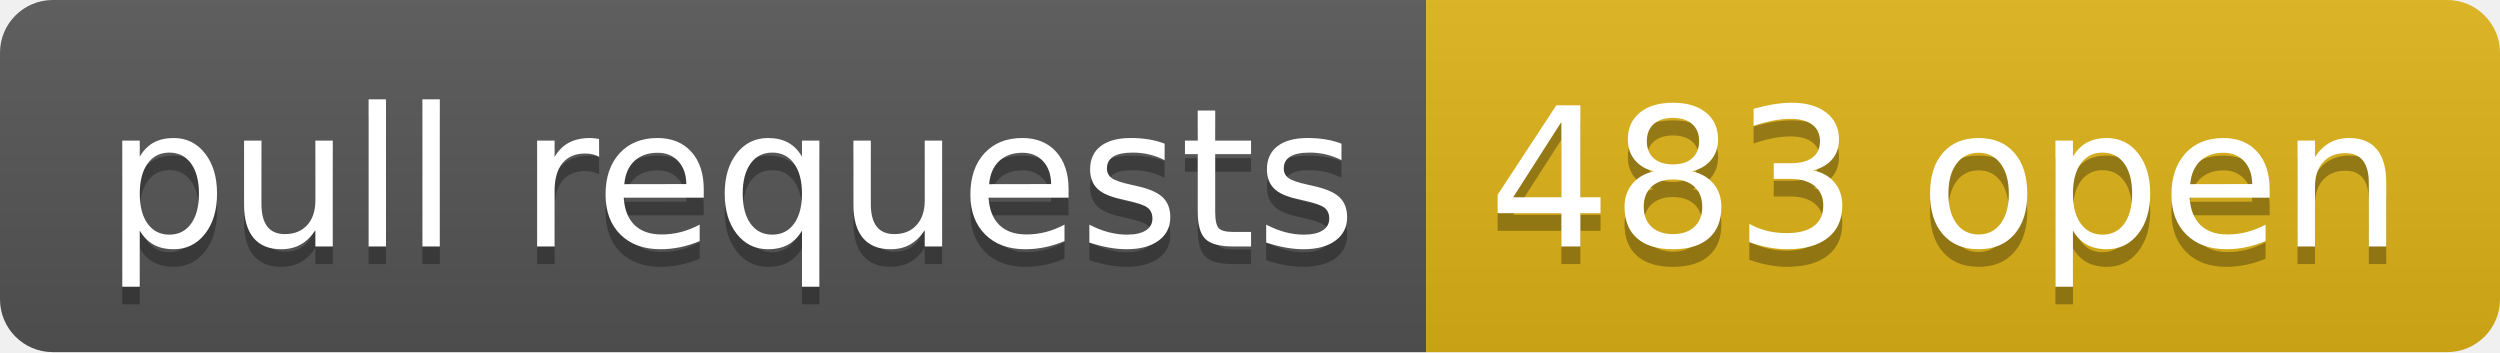
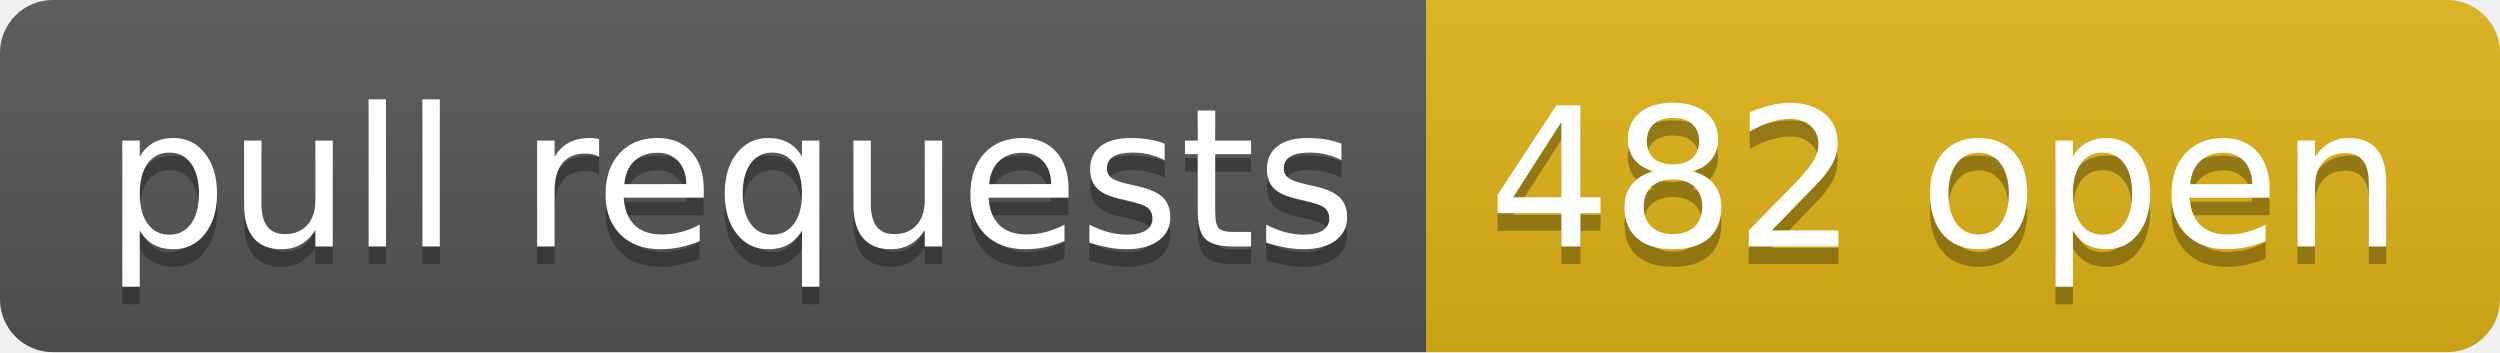
- <svg xmlns="http://www.w3.org/2000/svg" width="142" height="20" role="img" aria-label="pull requests: 483 open">
+ <svg xmlns="http://www.w3.org/2000/svg" width="142" height="20" role="img" aria-label="pull requests: 482 open">
  <linearGradient id="s" x2="0" y2="100%">
    <stop offset="0" stop-color="#bbb" stop-opacity=".1" />
    <stop offset="1" stop-opacity=".1" />
  </linearGradient>
  <clipPath id="r">
    <rect width="142" height="20" rx="3" fill="#fff" />
  </clipPath>
  <g clip-path="url(#r)">
    <rect width="81" height="20" fill="#555" />
    <rect x="81" width="61" height="20" fill="#dfb317" />
    <rect width="142" height="20" fill="url(#s)" />
  </g>
  <g fill="#fff" text-anchor="middle" font-family="Verdana,Geneva,DejaVu Sans,sans-serif" text-rendering="geometricPrecision" font-size="110">
    <text aria-hidden="true" x="415" y="150" fill="#010101" fill-opacity=".3" transform="scale(.1)" textLength="710">pull requests</text>
    <text x="415" y="140" transform="scale(.1)" fill="#fff" textLength="710">pull requests</text>
-     <text aria-hidden="true" x="1105" y="150" fill="#010101" fill-opacity=".3" transform="scale(.1)" textLength="510">483 open</text>
-     <text x="1105" y="140" transform="scale(.1)" fill="#fff" textLength="510">483 open</text>
+     <text aria-hidden="true" x="1105" y="150" fill="#010101" fill-opacity=".3" transform="scale(.1)" textLength="510">482 open</text>
+     <text x="1105" y="140" transform="scale(.1)" fill="#fff" textLength="510">482 open</text>
  </g>
</svg>
